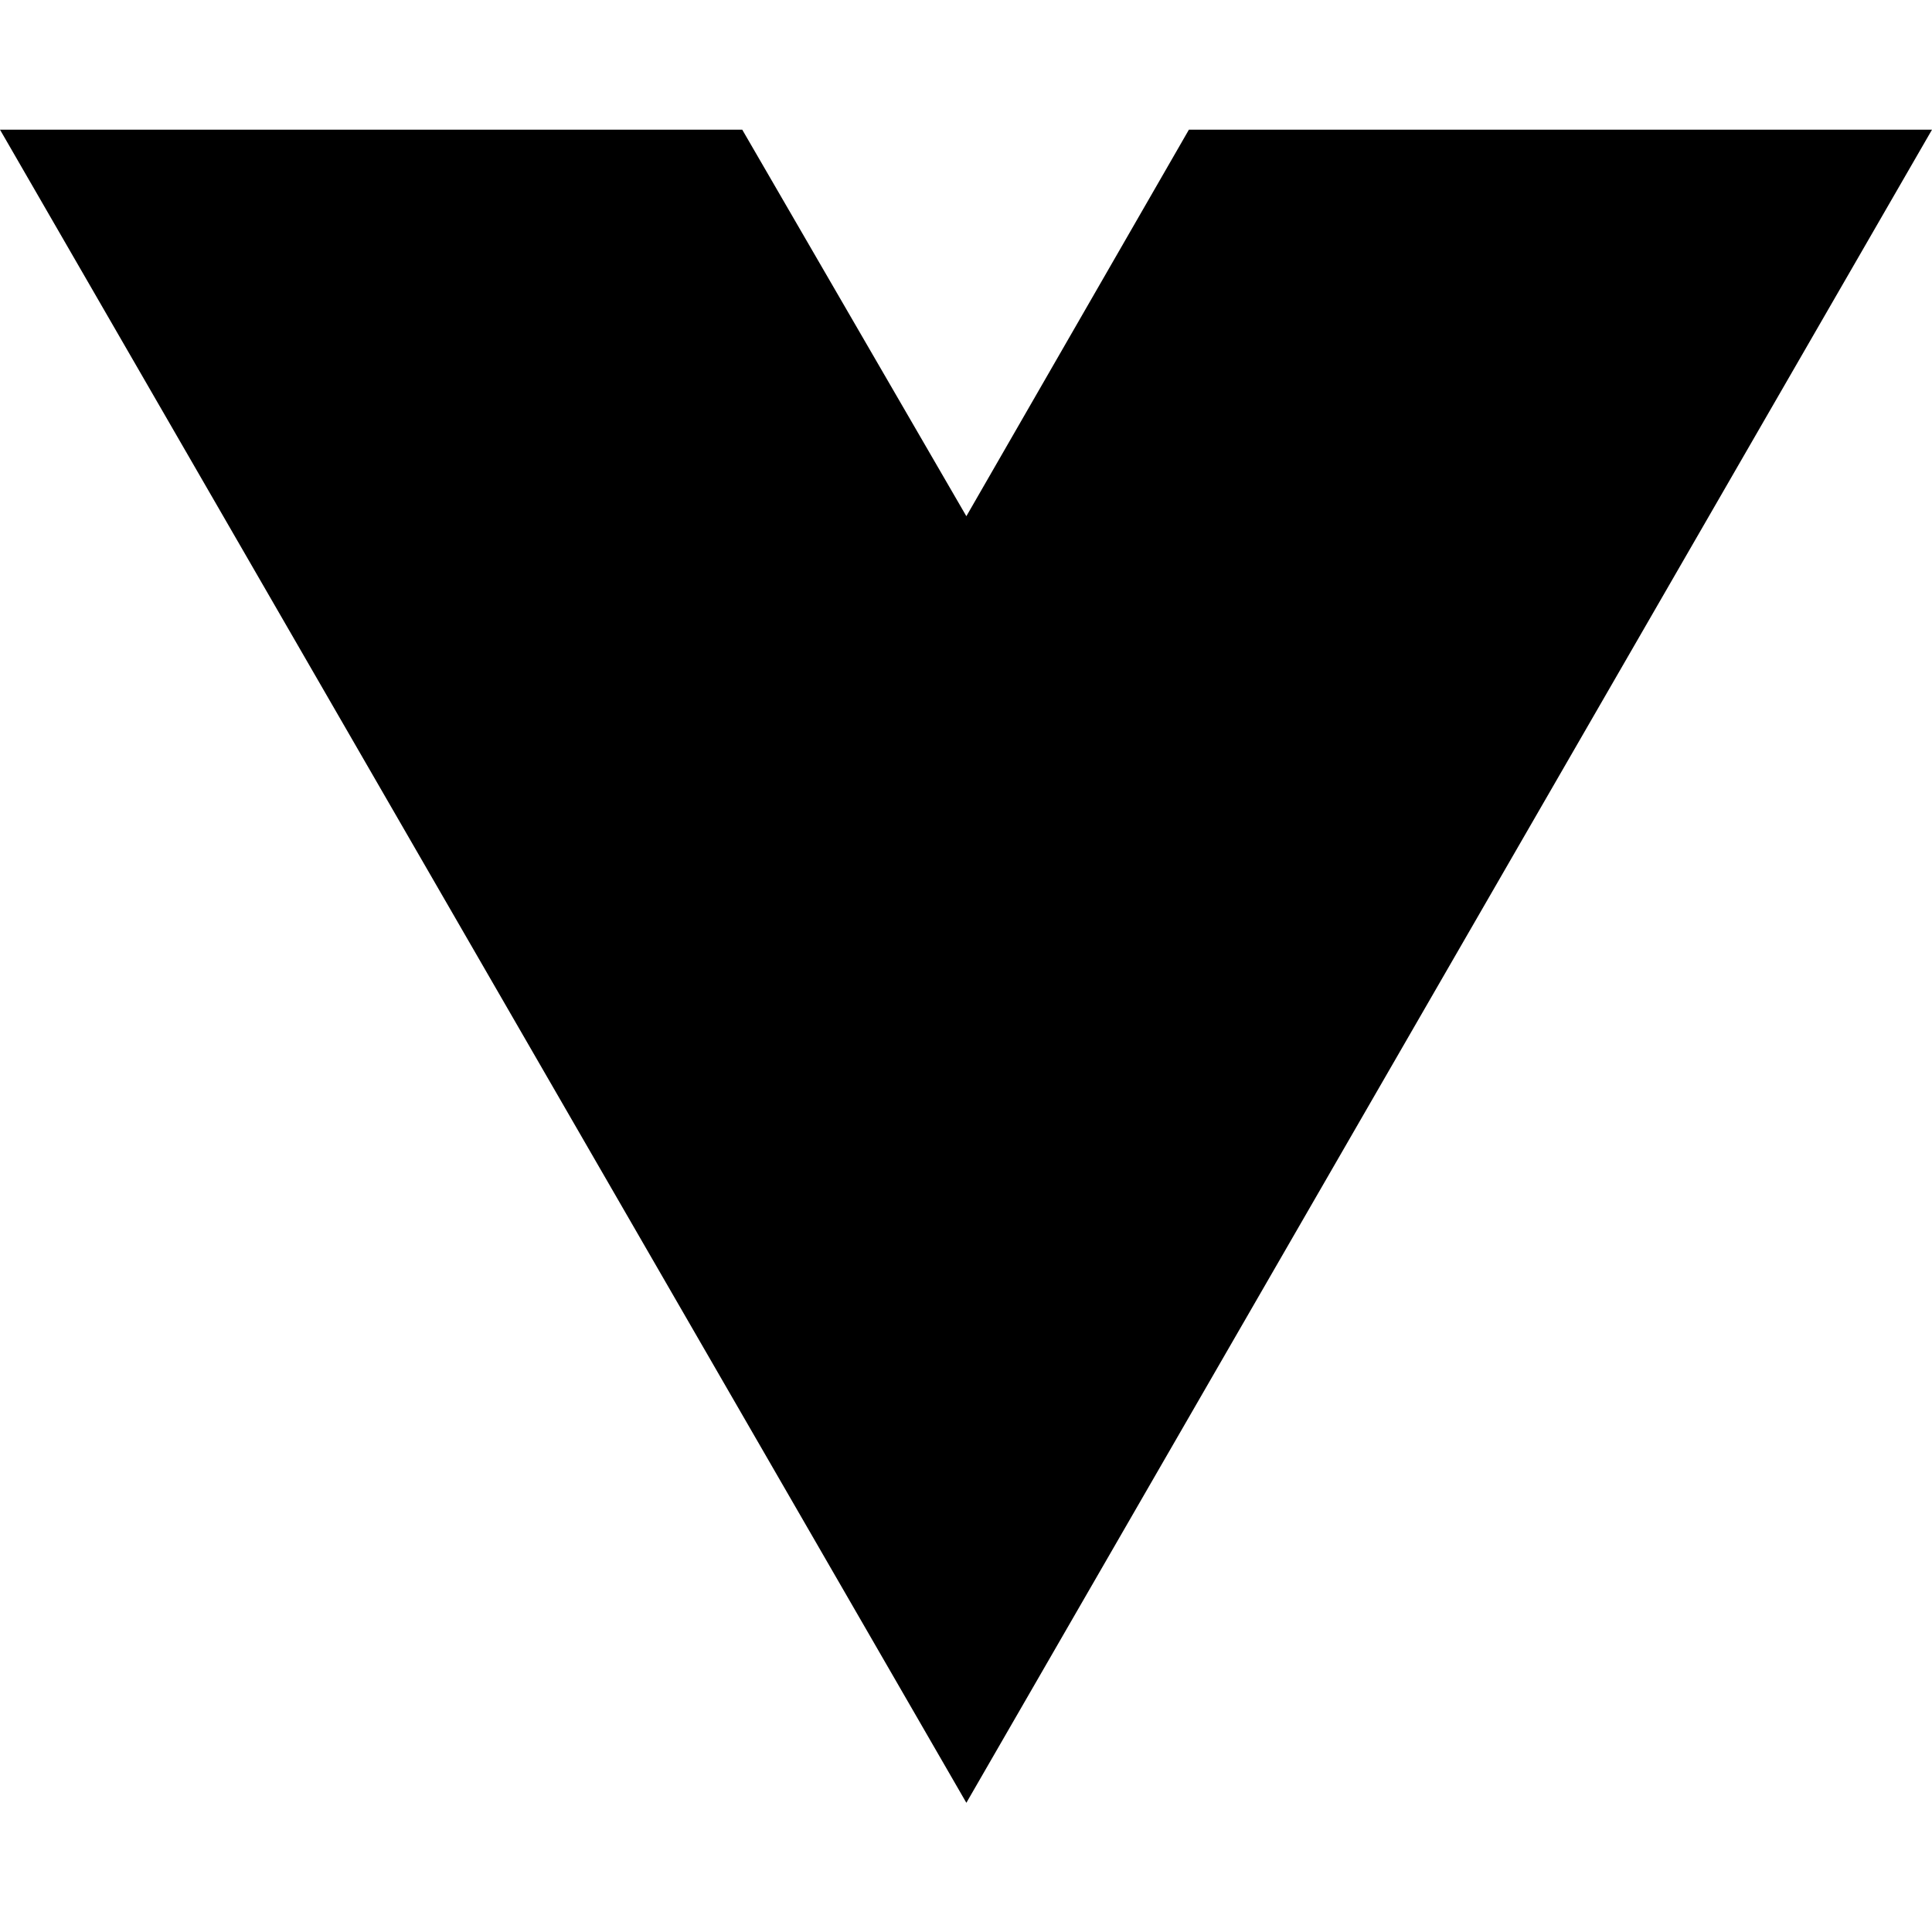
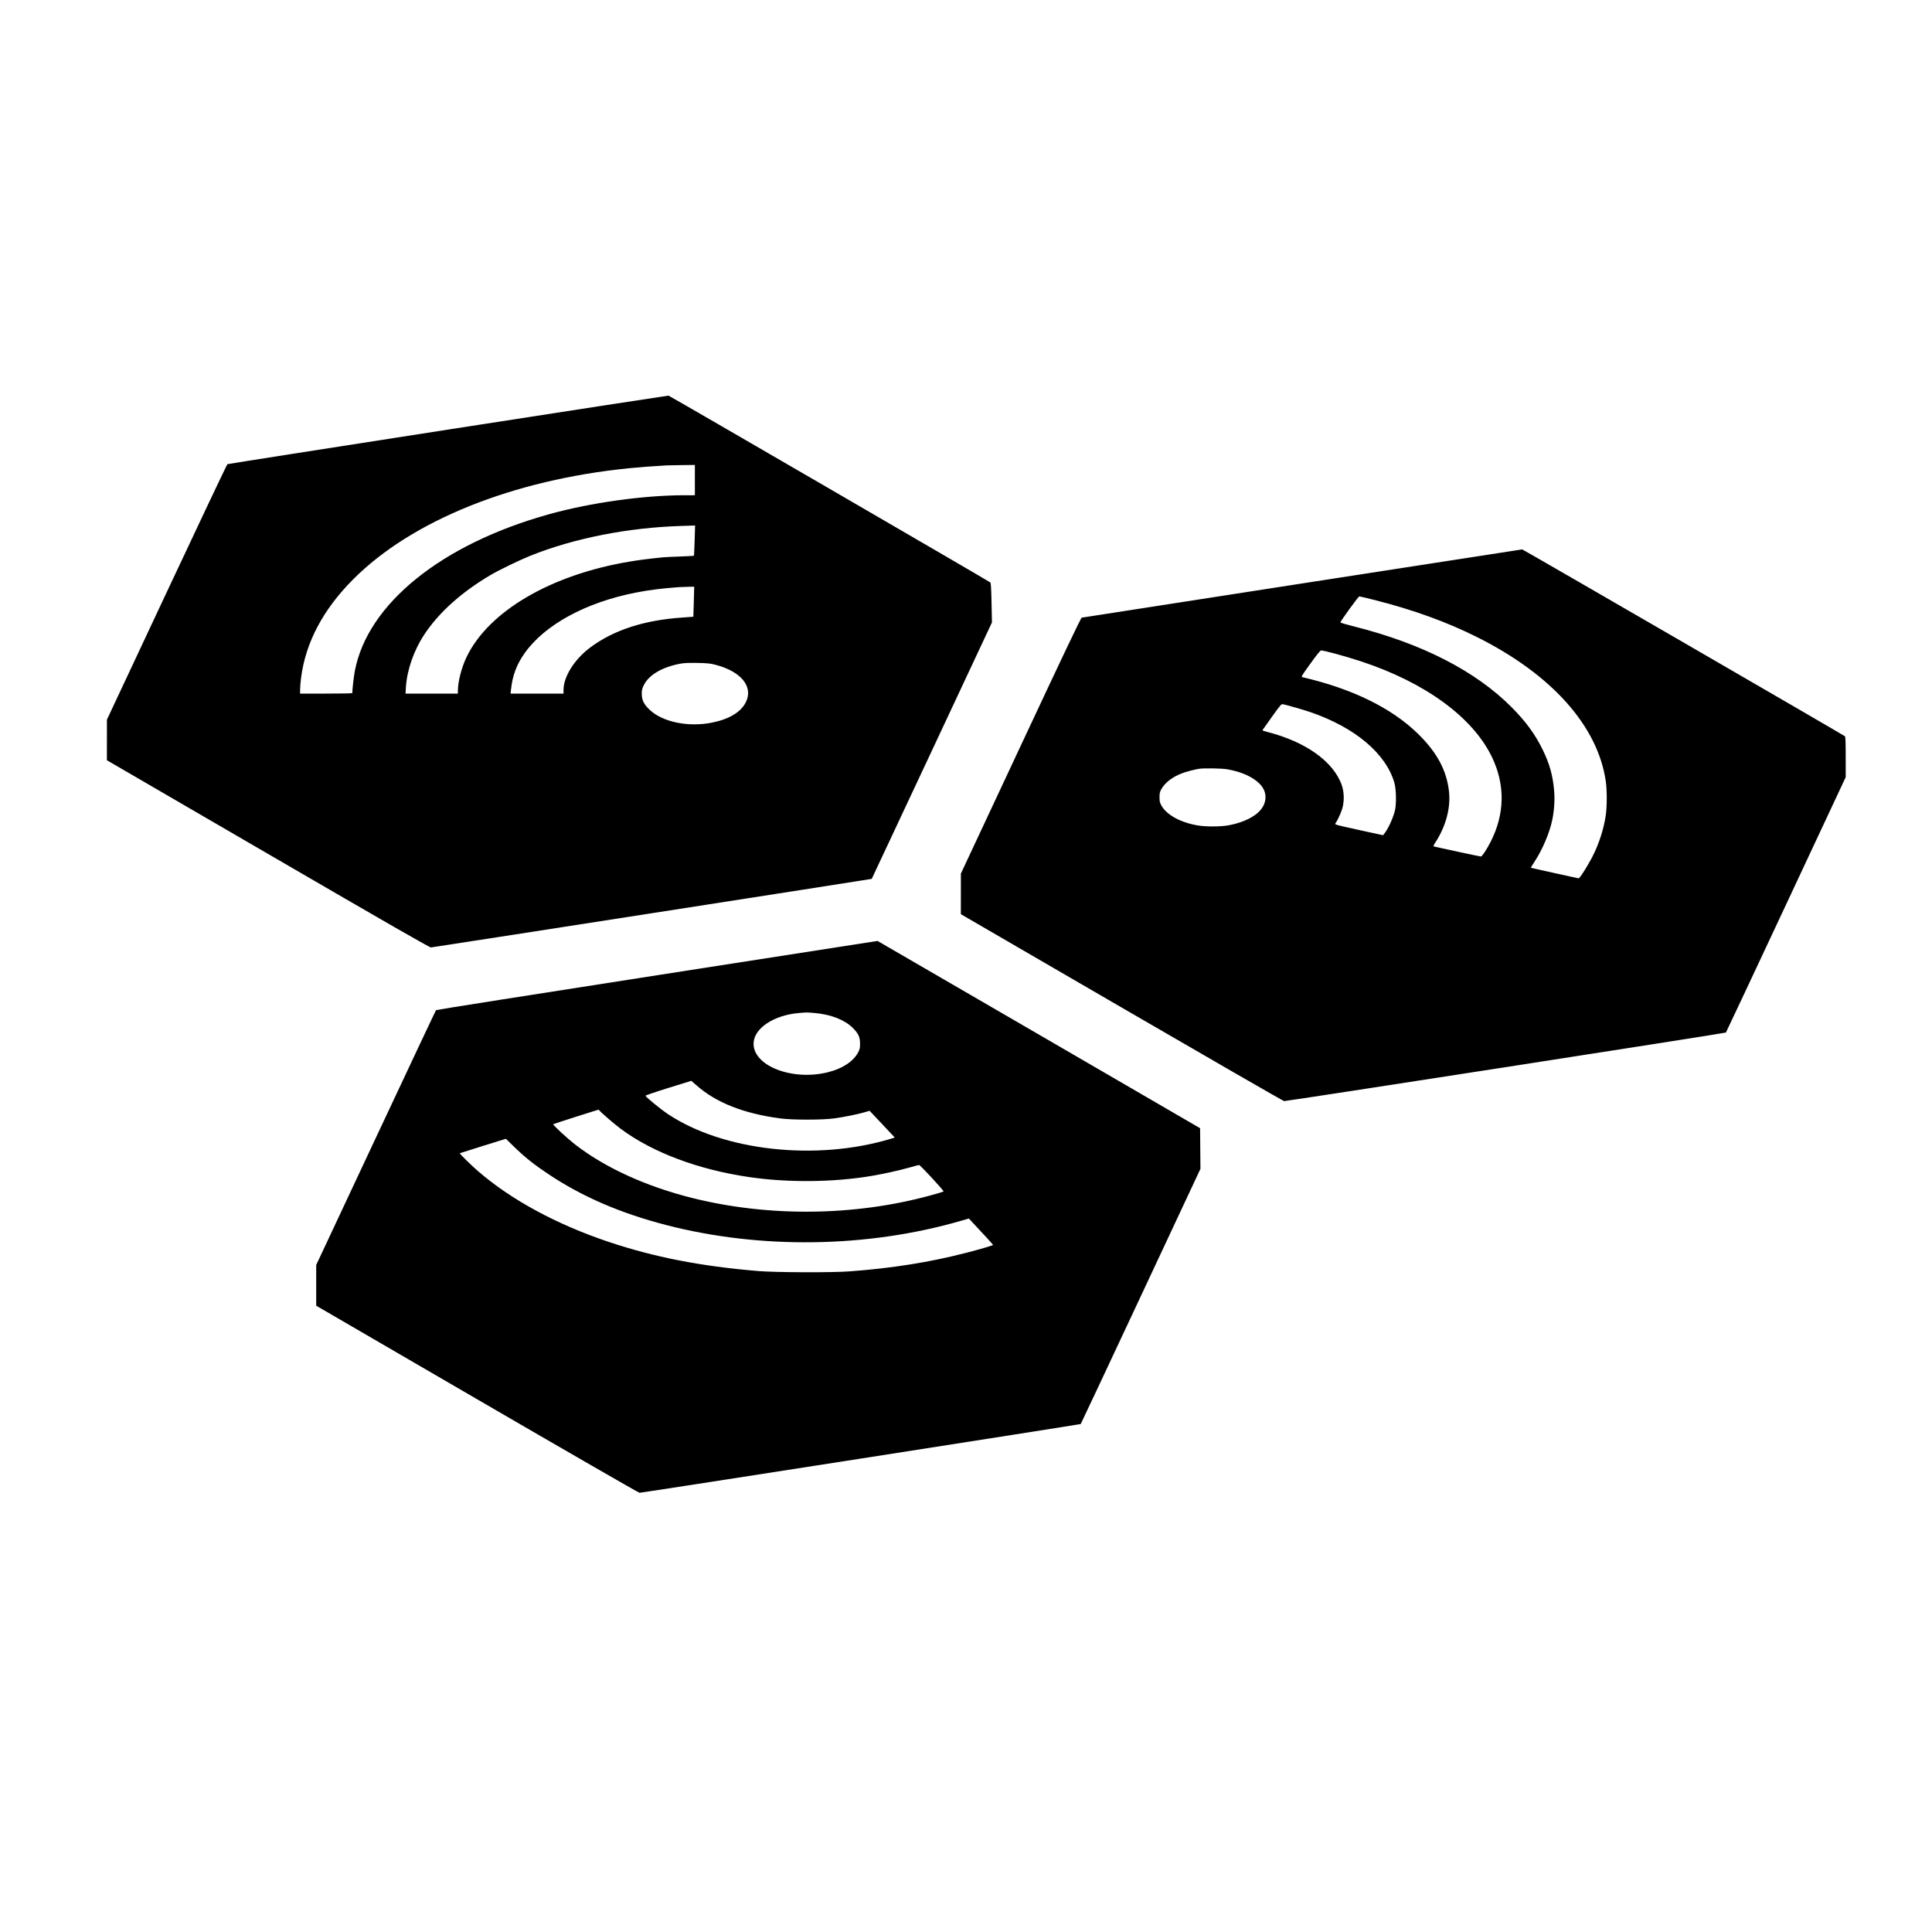
- <svg xmlns="http://www.w3.org/2000/svg" width="16" height="16" viewBox="0 0 16 16" fill="none">
-   <path d="M8.003 14.93L0 1.074H6.147L8.003 4.275L9.846 1.074H16L8.003 14.93Z" fill="black" />
+ <svg xmlns="http://www.w3.org/2000/svg" width="3000" height="3000" viewBox="0 0 3000 3000" version="1.1">
+   <path d="M 695.500 667.086 C 507.950 696.201, 353.878 720.370, 353.118 720.796 C 352.358 721.221, 309.952 810.653, 258.883 919.534 L 166.029 1117.500 166.015 1149 L 166 1180.501 416.215 1325.947 C 604.898 1435.626, 667.114 1471.341, 669.215 1471.180 C 672.835 1470.905, 1353.283 1365.051, 1353.623 1364.711 C 1353.765 1364.568, 1395.827 1274.913, 1447.094 1165.476 L 1540.308 966.500 1539.658 936.040 C 1539.180 913.601, 1538.678 905.275, 1537.754 904.422 C 1535.556 902.392, 1039.660 614.508, 1038.047 614.325 C 1037.196 614.228, 883.050 637.971, 695.500 667.086 M 1035 722.668 C 1015.402 723.730, 993.800 725.367, 976.500 727.100 C 796.536 745.132, 640.054 808.050, 548.979 898.998 C 501.909 946.001, 474.657 997.295, 467.529 1052.301 C 466.688 1058.792, 466 1067.004, 466 1070.551 L 466 1077 506.500 1077 C 528.775 1077, 547.007 1076.662, 547.016 1076.250 C 547.159 1069.449, 549.430 1049.871, 551.048 1041.487 C 571.140 937.373, 685.699 844.999, 852.308 798.566 C 916.858 780.576, 999.128 769.049, 1063.250 769.010 L 1079 769 1079 745.500 L 1079 722 1059.750 722.185 C 1049.162 722.287, 1038.025 722.504, 1035 722.668 M 1058.500 816.680 C 975.304 819.160, 891.099 835.783, 823.084 863.153 C 807.048 869.606, 775.077 885.078, 762.334 892.553 C 716.997 919.143, 681.387 951.086, 658.713 985.500 C 642.504 1010.103, 631.921 1040.516, 630.297 1067.160 L 629.698 1077 670.349 1077 L 711 1077 711.006 1072.750 C 711.026 1058.508, 716.617 1036.685, 724.421 1020.398 C 758.567 949.125, 855.520 892.353, 977.793 872.033 C 993.138 869.483, 1005.425 867.902, 1029 865.443 C 1032.025 865.128, 1044.043 864.543, 1055.708 864.144 C 1067.372 863.745, 1077.153 863.181, 1077.443 862.890 C 1077.734 862.600, 1078.274 851.931, 1078.645 839.181 L 1079.318 816 1073.409 816.206 C 1070.159 816.319, 1063.450 816.532, 1058.500 816.680 M 2022 905.959 C 1834.725 934.968, 1680.690 958.882, 1679.699 959.101 C 1678.399 959.389, 1652.097 1014.617, 1584.974 1158 L 1492.050 1356.500 1492.025 1388.011 L 1492 1419.523 1741.718 1564.511 C 1879.063 1644.255, 1992.575 1709.624, 1993.968 1709.775 C 1997.389 1710.146, 2679.045 1604.377, 2679.989 1603.328 C 2680.399 1602.873, 2722.419 1513.468, 2773.367 1404.652 L 2866 1206.803 2866 1175.524 C 2866 1151.703, 2865.702 1144.005, 2864.750 1143.240 C 2861.640 1140.739, 2364.722 853.012, 2363.677 853.107 C 2363.030 853.166, 2209.275 876.949, 2022 905.959 M 1055 911.661 C 1029.078 913.457, 1007.957 916.104, 987.500 920.122 C 909.589 935.423, 846.331 969.813, 814.820 1014 C 802.266 1031.604, 795.795 1048.800, 793.467 1070.750 L 792.804 1077 833.902 1077 L 875 1077 875 1071.710 C 875 1050.587, 892.008 1023.590, 916.981 1005.074 C 953.209 978.213, 1000.927 962.781, 1059.657 958.932 C 1068.920 958.325, 1076.550 957.754, 1076.611 957.664 C 1076.672 957.574, 1077.004 947.038, 1077.349 934.250 L 1077.977 911 1068.738 911.175 C 1063.657 911.271, 1057.475 911.490, 1055 911.661 M 2095.315 945.800 C 2087.513 956.635, 2081.213 965.940, 2081.315 966.478 C 2081.417 967.016, 2090.725 969.771, 2102 972.601 C 2207.658 999.117, 2291.065 1041.792, 2347 1097.955 C 2369.620 1120.667, 2384.174 1140.663, 2396.081 1165.391 C 2406.224 1186.457, 2411.069 1203.827, 2413.174 1226.675 C 2414.496 1241.023, 2413.507 1257.682, 2410.440 1272.750 C 2406.340 1292.892, 2395.007 1319.604, 2382.624 1338.312 C 2379.416 1343.159, 2376.951 1347.267, 2377.146 1347.440 C 2377.341 1347.613, 2394.150 1351.400, 2414.500 1355.854 L 2451.500 1363.954 2453.657 1361.529 C 2456.640 1358.176, 2466.133 1342.691, 2471.960 1331.672 C 2482.343 1312.038, 2490.248 1287.834, 2493.450 1265.872 C 2495.453 1252.136, 2495.455 1226.886, 2493.455 1213.128 C 2480.979 1127.327, 2409.650 1047.401, 2293.786 989.393 C 2246.799 965.869, 2195.028 947.086, 2135.419 931.938 C 2122.569 928.672, 2111.480 926.023, 2110.777 926.050 C 2110.075 926.078, 2103.117 934.965, 2095.315 945.800 M 2034.764 1030.486 C 2020.112 1050.871, 2020.053 1050.975, 2022.770 1051.607 C 2099.467 1069.434, 2160.073 1099, 2200.873 1138.492 C 2231.107 1167.756, 2246.452 1196.115, 2250.029 1229.339 C 2252.720 1254.332, 2245.207 1282.721, 2229.425 1307.199 C 2225.757 1312.889, 2225.362 1313.974, 2226.803 1314.398 C 2230.597 1315.513, 2298.120 1330, 2299.524 1330 C 2301.330 1330, 2308.570 1319.067, 2314.636 1307.179 C 2336.633 1264.069, 2337.433 1219.150, 2316.968 1176.175 C 2287.321 1113.918, 2213.021 1059.594, 2112.500 1026.679 C 2088.638 1018.865, 2056.105 1010, 2051.295 1010 C 2050.091 1010, 2044.579 1016.831, 2034.764 1030.486 M 1056.500 1030.533 C 1028.397 1035.734, 1007.586 1047.936, 999.785 1063.788 C 996.988 1069.470, 996.506 1071.515, 996.539 1077.540 C 996.593 1087.261, 999.835 1093.715, 1009.016 1102.377 C 1029.124 1121.345, 1069.292 1129.481, 1105.953 1122.010 C 1132.629 1116.573, 1150.630 1105.622, 1158.215 1090.214 C 1170.027 1066.222, 1150.918 1042.718, 1111.133 1032.304 C 1102.907 1030.151, 1098.797 1029.729, 1083 1029.418 C 1069.572 1029.153, 1062.307 1029.458, 1056.500 1030.533 M 1975 1113.145 C 1967.025 1124.246, 1960.384 1133.604, 1960.241 1133.941 C 1960.099 1134.277, 1963.249 1135.378, 1967.241 1136.387 C 2027.497 1151.619, 2070.980 1182.706, 2083.616 1219.587 C 2087.331 1230.431, 2087.537 1244.979, 2084.131 1255.957 C 2081.863 1263.264, 2076.622 1274.557, 2073.679 1278.477 C 2072.230 1280.408, 2073.078 1280.647, 2109.847 1288.695 L 2147.500 1296.936 2149.324 1294.766 C 2154.839 1288.204, 2162.283 1272.370, 2165.751 1259.827 C 2168.499 1249.888, 2168.202 1226.022, 2165.201 1215.605 C 2152.084 1170.071, 2104.296 1129.764, 2035.165 1105.927 C 2024.738 1102.331, 2000.372 1095.294, 1992.500 1093.605 C 1989.560 1092.974, 1989.210 1093.365, 1975 1113.145 M 1862.500 1193.707 C 1856.026 1194.585, 1842.154 1198.181, 1835.500 1200.706 C 1820.718 1206.314, 1808.889 1215.358, 1803.415 1225.239 C 1800.922 1229.739, 1800.500 1231.585, 1800.500 1238 C 1800.500 1244.448, 1800.917 1246.253, 1803.473 1250.868 C 1811.417 1265.212, 1832.634 1276.944, 1859.039 1281.593 C 1871.980 1283.872, 1894.507 1283.854, 1907.453 1281.555 C 1926.389 1278.192, 1943.032 1271.072, 1953.252 1261.963 C 1967.808 1248.990, 1969.069 1230.490, 1956.292 1217.397 C 1945.529 1206.369, 1927.860 1198.399, 1905.619 1194.541 C 1897.362 1193.108, 1870.708 1192.593, 1862.500 1193.707 M 1020.282 1514.359 C 832.062 1543.606, 677.627 1567.978, 677.092 1568.518 C 676.557 1569.058, 634.468 1658.321, 583.560 1766.881 L 491 1964.262 491.003 1995.881 L 491.006 2027.500 740.880 2172.750 C 878.311 2252.637, 991.770 2318, 993.011 2318 C 996.909 2318, 1677.466 2211.897, 1678.161 2211.181 C 1678.525 2210.806, 1720.494 2121.513, 1771.425 2012.750 L 1864.028 1815.001 1863.764 1783.434 L 1863.500 1751.867 1613.140 1606.433 C 1475.443 1526.445, 1362.718 1461.041, 1362.640 1461.091 C 1362.563 1461.141, 1208.502 1485.111, 1020.282 1514.359 M 1240 1573.040 C 1202.038 1576.441, 1172.056 1595.971, 1170.250 1618.477 C 1167.380 1654.226, 1229.208 1679.078, 1285.799 1664.922 C 1308.388 1659.271, 1325.192 1648.138, 1332.647 1633.883 C 1335.054 1629.279, 1335.460 1627.342, 1335.451 1620.500 C 1335.437 1610.159, 1332.938 1604.796, 1324.002 1595.930 C 1311.683 1583.709, 1290.512 1575.380, 1265.904 1573.075 C 1253.509 1571.914, 1252.587 1571.913, 1240 1573.040 M 1037.744 1689.381 C 1018.079 1695.478, 1002.141 1700.924, 1002.327 1701.483 C 1003.093 1703.788, 1025.942 1722.462, 1037.115 1729.914 C 1123.157 1787.301, 1267.814 1803.294, 1383.480 1768.207 L 1389.459 1766.393 1372.584 1748.447 C 1363.302 1738.576, 1354.489 1729.224, 1352.999 1727.664 L 1350.290 1724.829 1343.248 1726.926 C 1332.614 1730.093, 1310.138 1734.636, 1295 1736.679 C 1276.399 1739.188, 1230.328 1739.185, 1211.500 1736.672 C 1155.038 1729.137, 1112.346 1712.349, 1082 1685.748 L 1073.500 1678.297 1037.744 1689.381 M 894 1734.214 C 875.025 1740.259, 859.275 1745.433, 859 1745.711 C 858.117 1746.605, 880.591 1767.452, 892.231 1776.537 C 938.863 1812.932, 1003.136 1842.333, 1075.500 1860.370 C 1193.997 1889.906, 1326.916 1888.450, 1444.490 1856.327 C 1455.496 1853.321, 1464.801 1850.554, 1465.170 1850.180 C 1466.160 1849.175, 1429.005 1809, 1427.085 1809 C 1426.505 1809, 1419.675 1810.796, 1411.906 1812.992 C 1396.248 1817.417, 1371.851 1822.821, 1353.500 1825.929 C 1294.800 1835.869, 1224.611 1836.617, 1164.500 1827.943 C 1084.777 1816.438, 1013.320 1789.665, 963.729 1752.719 C 953.651 1745.210, 932.099 1726.587, 930.507 1724.011 C 930.163 1723.455, 929.571 1723.050, 929.191 1723.111 C 928.811 1723.172, 912.975 1728.169, 894 1734.214 M 750 1779.336 C 730.475 1785.403, 714.298 1790.522, 714.052 1790.714 C 713.284 1791.312, 730.976 1808.726, 742.500 1818.714 C 793.558 1862.967, 864.571 1901.412, 945 1928.342 C 1016.333 1952.226, 1087.907 1966.183, 1177.500 1973.680 C 1204.170 1975.911, 1291.788 1976.227, 1319 1974.190 C 1385.872 1969.184, 1443.135 1960.086, 1500 1945.433 C 1522.707 1939.582, 1542 1933.901, 1542 1933.066 C 1542 1932.531, 1527.906 1917.125, 1507.482 1895.335 L 1504.463 1892.115 1492.482 1895.589 C 1346.819 1937.827, 1180.197 1940.151, 1033.500 1901.991 C 963.013 1883.655, 903.978 1858.122, 852 1823.493 C 829.259 1808.342, 815.409 1797.321, 798.500 1780.918 L 785.500 1768.307 750 1779.336" stroke="none" fill="black" fill-rule="evenodd" />
</svg>
